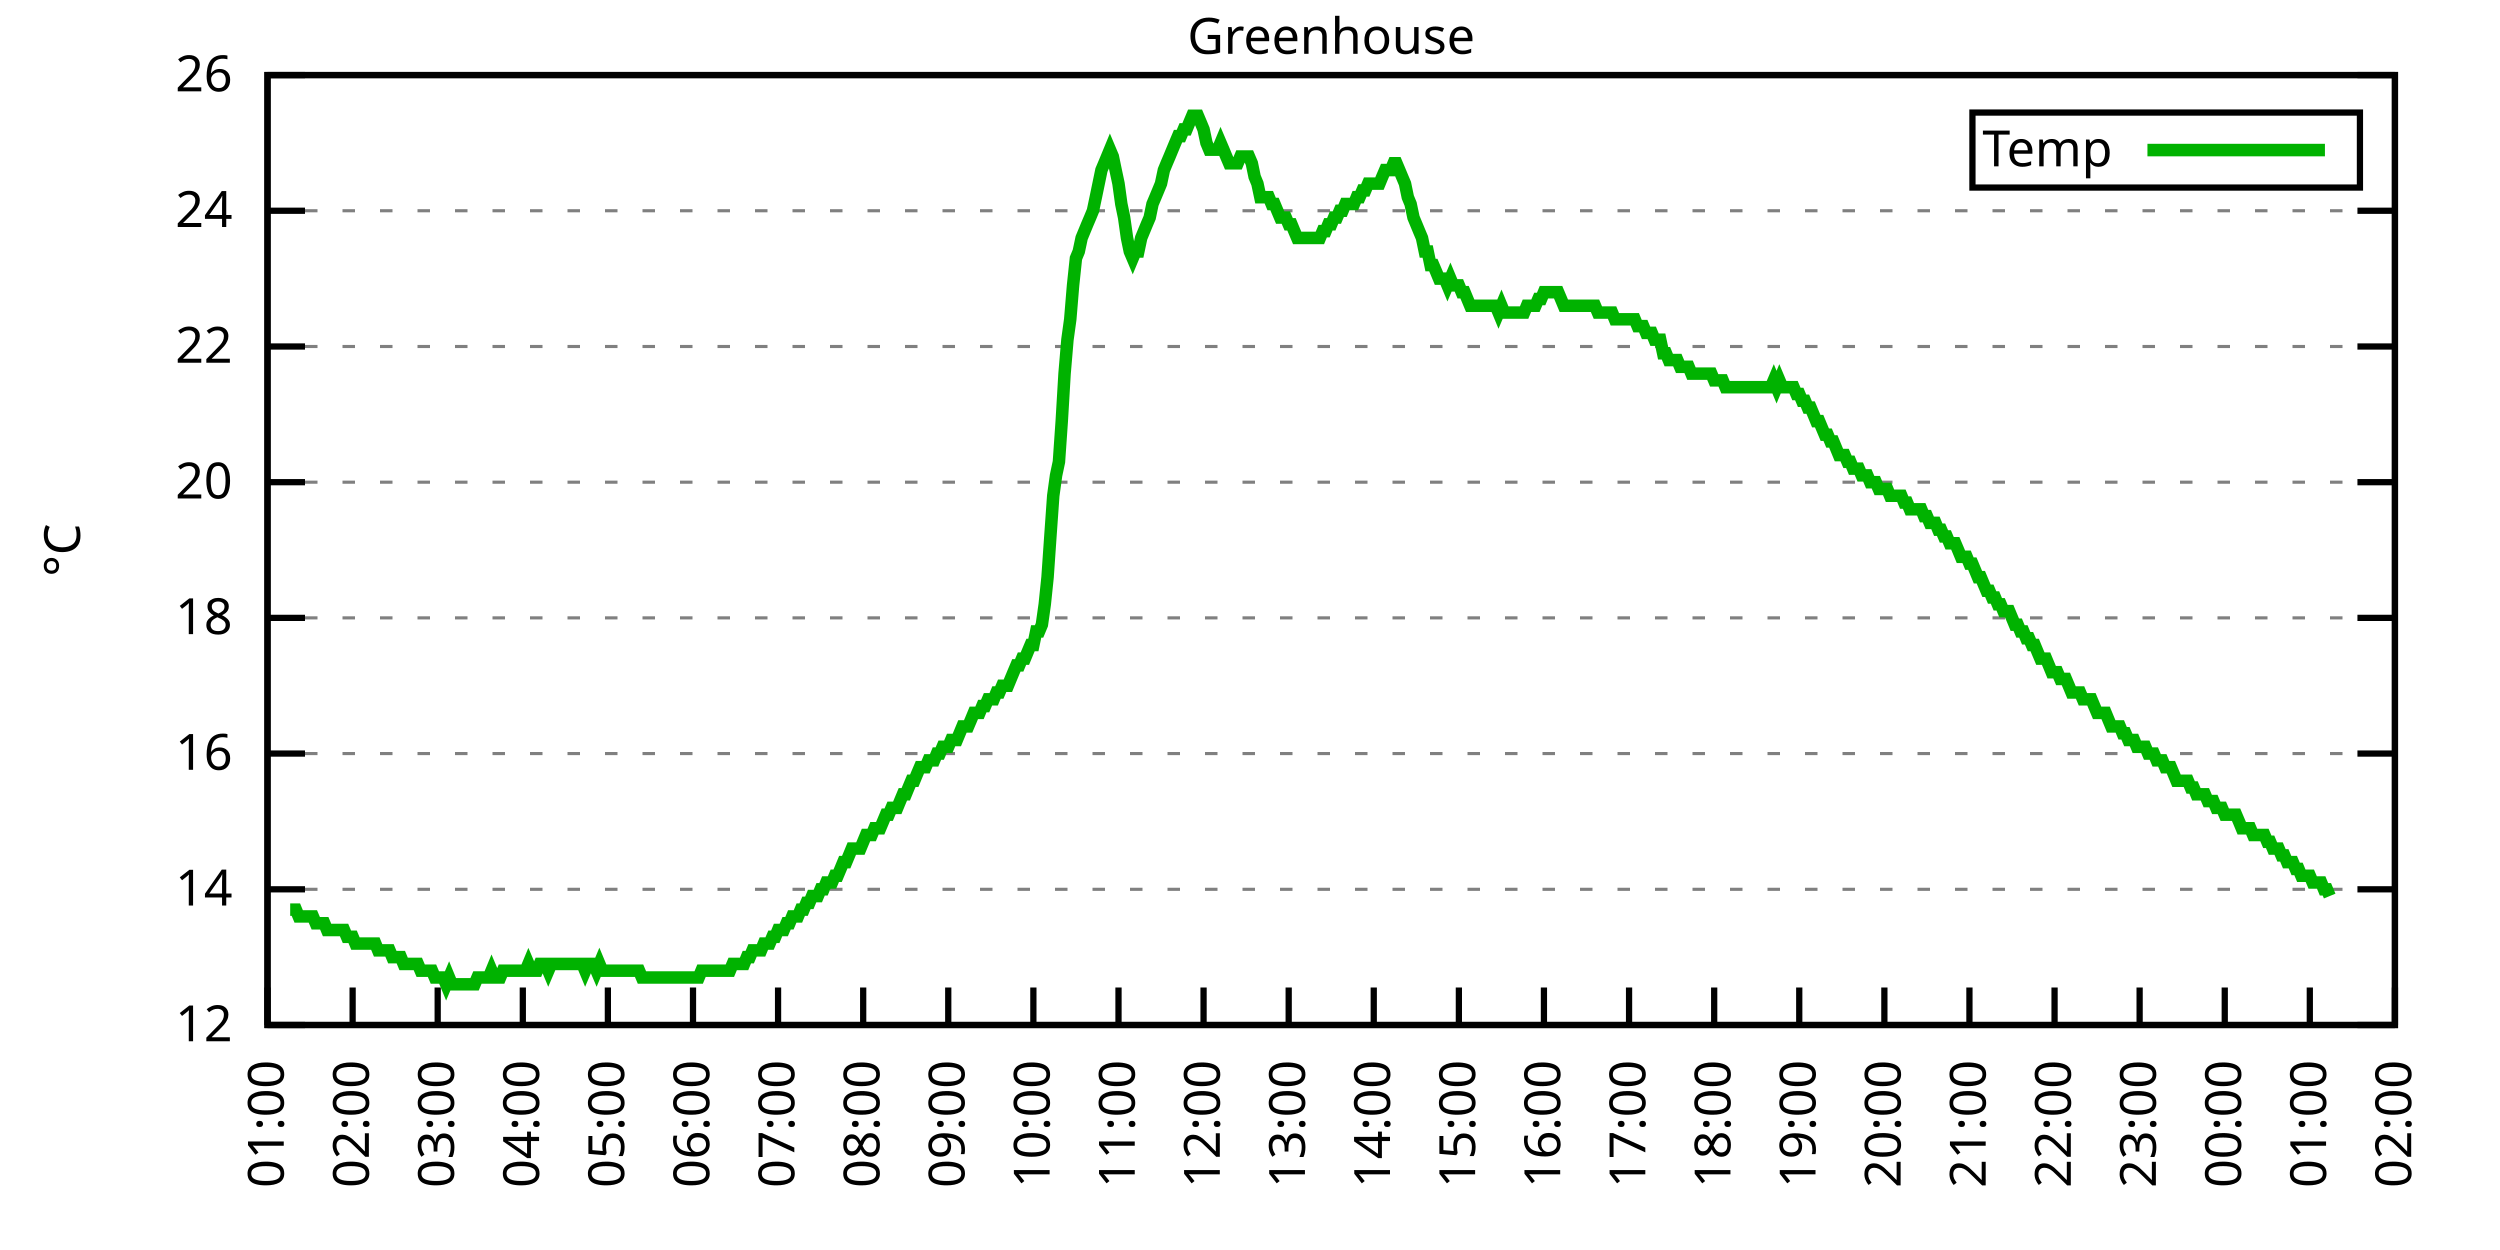
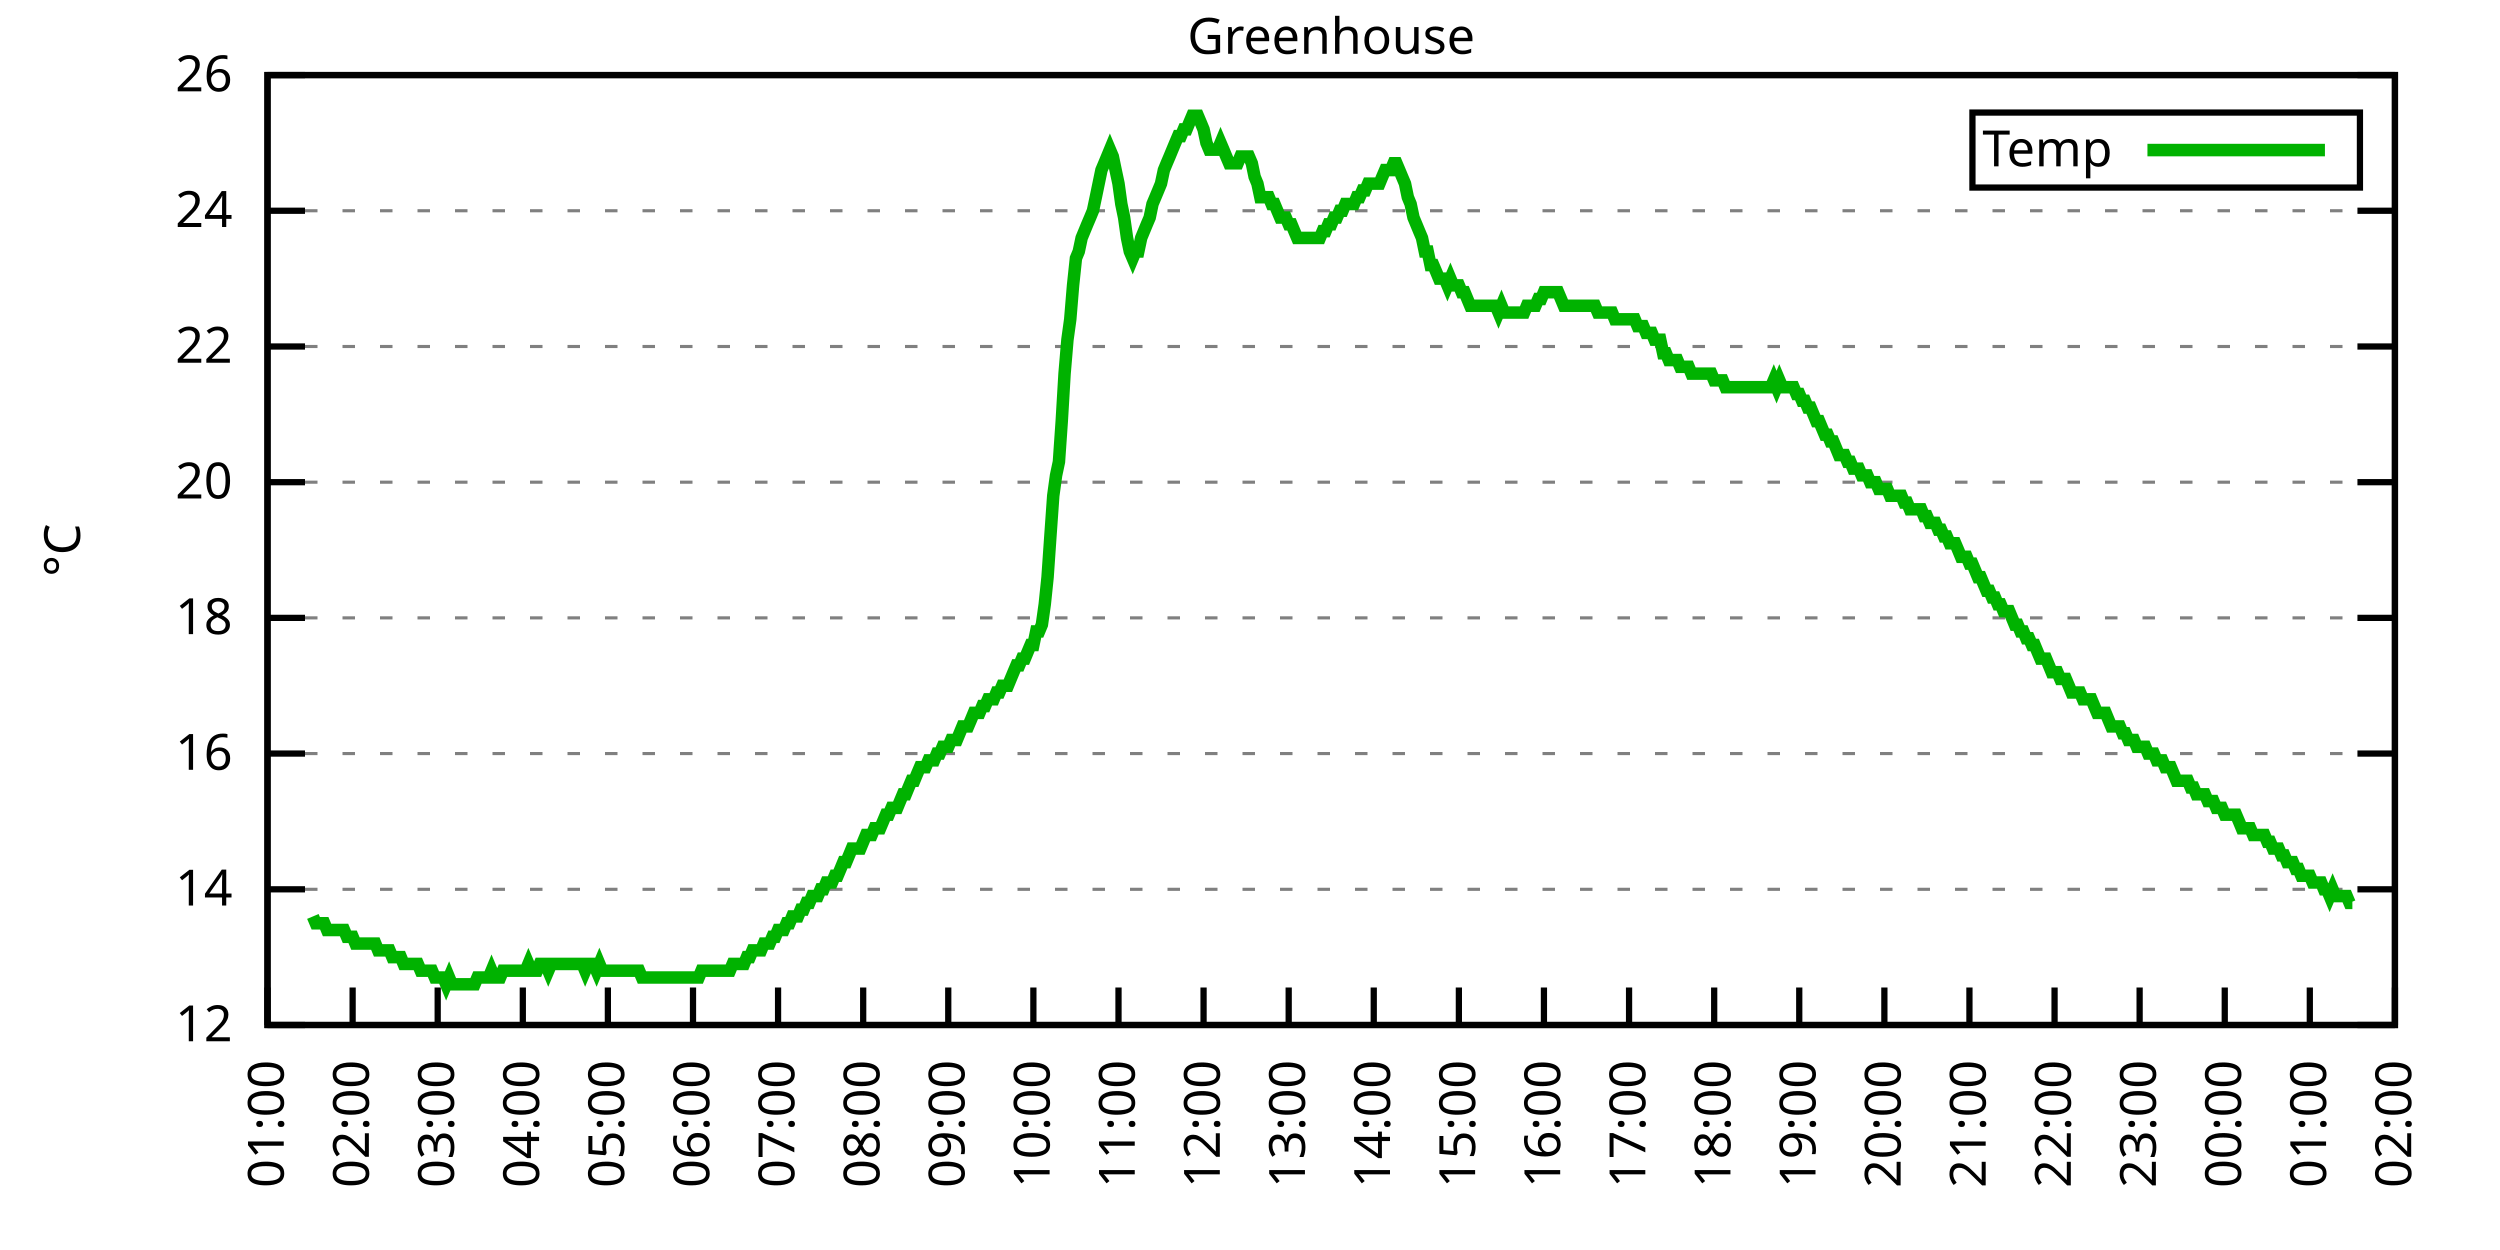
<svg xmlns="http://www.w3.org/2000/svg" xmlns:xlink="http://www.w3.org/1999/xlink" width="400" height="200" viewBox="0 0 400 200">
  <g id="gnuplot_canvas">
    <rect x="0" y="0" width="400" height="200" fill="none" />
    <defs>
      <circle id="gpDot" r="0.5" stroke-width="0.5" stroke="currentColor" />
      <path id="gpPt0" stroke-width="0.333" stroke="currentColor" d="M-1,0 h2 M0,-1 v2" />
      <path id="gpPt1" stroke-width="0.333" stroke="currentColor" d="M-1,-1 L1,1 M1,-1 L-1,1" />
      <path id="gpPt2" stroke-width="0.333" stroke="currentColor" d="M-1,0 L1,0 M0,-1 L0,1 M-1,-1 L1,1 M-1,1 L1,-1" />
      <rect id="gpPt3" stroke-width="0.333" stroke="currentColor" x="-1" y="-1" width="2" height="2" />
      <rect id="gpPt4" stroke-width="0.333" stroke="currentColor" fill="currentColor" x="-1" y="-1" width="2" height="2" />
      <circle id="gpPt5" stroke-width="0.333" stroke="currentColor" cx="0" cy="0" r="1" />
      <use xlink:href="#gpPt5" id="gpPt6" fill="currentColor" stroke="none" />
      <path id="gpPt7" stroke-width="0.333" stroke="currentColor" d="M0,-1.33 L-1.33,0.67 L1.33,0.67 z" />
      <use xlink:href="#gpPt7" id="gpPt8" fill="currentColor" stroke="none" />
      <use xlink:href="#gpPt7" id="gpPt9" stroke="currentColor" transform="rotate(180)" />
      <use xlink:href="#gpPt9" id="gpPt10" fill="currentColor" stroke="none" />
      <use xlink:href="#gpPt3" id="gpPt11" stroke="currentColor" transform="rotate(45)" />
      <use xlink:href="#gpPt11" id="gpPt12" fill="currentColor" stroke="none" />
      <path id="gpPt13" stroke-width="0.333" stroke="currentColor" d="M0,1.330 L1.265,0.411 L0.782,-1.067 L-0.782,-1.076 L-1.265,0.411 z" />
      <use xlink:href="#gpPt13" id="gpPt14" fill="currentColor" stroke="none" />
      <filter id="textbox" filterUnits="objectBoundingBox" x="0" y="0" height="1" width="1">
        <feFlood flood-color="white" flood-opacity="1" result="bgnd" />
        <feComposite in="SourceGraphic" in2="bgnd" operator="atop" />
      </filter>
      <filter id="greybox" filterUnits="objectBoundingBox" x="0" y="0" height="1" width="1">
        <feFlood flood-color="lightgrey" flood-opacity="1" result="grey" />
        <feComposite in="SourceGraphic" in2="grey" operator="atop" />
      </filter>
    </defs>
    <g fill="none" color="white" stroke="currentColor" stroke-width="1.00" stroke-linecap="butt" stroke-linejoin="miter">
</g>
    <g fill="none" color="black" stroke="currentColor" stroke-width="1.00" stroke-linecap="butt" stroke-linejoin="miter">
      <g stroke="none" shape-rendering="crispEdges">
        <polygon fill="rgb(255, 255, 255)" points="42.80,164.00 383.18,164.00 383.18,12.02 42.80,12.02 " />
      </g>
    </g>
    <g fill="none" color="black" stroke="currentColor" stroke-width="1.00" stroke-linecap="butt" stroke-linejoin="miter">
</g>
    <g fill="none" color="black" stroke="black" stroke-width="0.50" stroke-linecap="butt" stroke-linejoin="miter">
</g>
    <g fill="none" color="gray" stroke="currentColor" stroke-width="0.50" stroke-linecap="butt" stroke-linejoin="miter">
      <path stroke="gray" stroke-dasharray="2,4" class="gridline" d="M42.80,164.00 L383.19,164.00  " />
    </g>
    <g fill="none" color="gray" stroke="gray" stroke-width="1.00" stroke-linecap="butt" stroke-linejoin="miter">
</g>
    <g fill="none" color="black" stroke="currentColor" stroke-width="1.00" stroke-linecap="butt" stroke-linejoin="miter">
      <path stroke="black" d="M42.80,164.00 L48.80,164.00 M383.19,164.00 L377.19,164.00  " />
      <g transform="translate(37.20,166.60)" stroke="none" fill="black" font-family="Sans" font-size="8.00" text-anchor="end">
        <text>
          <tspan font-family="Sans"> 12</tspan>
        </text>
      </g>
    </g>
    <g fill="none" color="black" stroke="currentColor" stroke-width="1.00" stroke-linecap="butt" stroke-linejoin="miter">
</g>
    <g fill="none" color="black" stroke="black" stroke-width="0.50" stroke-linecap="butt" stroke-linejoin="miter">
</g>
    <g fill="none" color="gray" stroke="currentColor" stroke-width="0.50" stroke-linecap="butt" stroke-linejoin="miter">
      <path stroke="gray" stroke-dasharray="2,4" class="gridline" d="M42.80,142.29 L383.19,142.29  " />
    </g>
    <g fill="none" color="gray" stroke="gray" stroke-width="1.00" stroke-linecap="butt" stroke-linejoin="miter">
</g>
    <g fill="none" color="black" stroke="currentColor" stroke-width="1.00" stroke-linecap="butt" stroke-linejoin="miter">
      <path stroke="black" d="M42.80,142.29 L48.80,142.29 M383.19,142.29 L377.19,142.29  " />
      <g transform="translate(37.20,144.89)" stroke="none" fill="black" font-family="Sans" font-size="8.00" text-anchor="end">
        <text>
          <tspan font-family="Sans"> 14</tspan>
        </text>
      </g>
    </g>
    <g fill="none" color="black" stroke="currentColor" stroke-width="1.00" stroke-linecap="butt" stroke-linejoin="miter">
</g>
    <g fill="none" color="black" stroke="black" stroke-width="0.50" stroke-linecap="butt" stroke-linejoin="miter">
</g>
    <g fill="none" color="gray" stroke="currentColor" stroke-width="0.50" stroke-linecap="butt" stroke-linejoin="miter">
      <path stroke="gray" stroke-dasharray="2,4" class="gridline" d="M42.80,120.57 L383.19,120.57  " />
    </g>
    <g fill="none" color="gray" stroke="gray" stroke-width="1.00" stroke-linecap="butt" stroke-linejoin="miter">
</g>
    <g fill="none" color="black" stroke="currentColor" stroke-width="1.00" stroke-linecap="butt" stroke-linejoin="miter">
      <path stroke="black" d="M42.80,120.57 L48.80,120.57 M383.19,120.57 L377.19,120.57  " />
      <g transform="translate(37.20,123.17)" stroke="none" fill="black" font-family="Sans" font-size="8.00" text-anchor="end">
        <text>
          <tspan font-family="Sans"> 16</tspan>
        </text>
      </g>
    </g>
    <g fill="none" color="black" stroke="currentColor" stroke-width="1.00" stroke-linecap="butt" stroke-linejoin="miter">
</g>
    <g fill="none" color="black" stroke="black" stroke-width="0.50" stroke-linecap="butt" stroke-linejoin="miter">
</g>
    <g fill="none" color="gray" stroke="currentColor" stroke-width="0.50" stroke-linecap="butt" stroke-linejoin="miter">
      <path stroke="gray" stroke-dasharray="2,4" class="gridline" d="M42.80,98.86 L383.19,98.86  " />
    </g>
    <g fill="none" color="gray" stroke="gray" stroke-width="1.00" stroke-linecap="butt" stroke-linejoin="miter">
</g>
    <g fill="none" color="black" stroke="currentColor" stroke-width="1.00" stroke-linecap="butt" stroke-linejoin="miter">
      <path stroke="black" d="M42.80,98.86 L48.80,98.86 M383.19,98.86 L377.19,98.86  " />
      <g transform="translate(37.20,101.46)" stroke="none" fill="black" font-family="Sans" font-size="8.00" text-anchor="end">
        <text>
          <tspan font-family="Sans"> 18</tspan>
        </text>
      </g>
    </g>
    <g fill="none" color="black" stroke="currentColor" stroke-width="1.00" stroke-linecap="butt" stroke-linejoin="miter">
</g>
    <g fill="none" color="black" stroke="black" stroke-width="0.50" stroke-linecap="butt" stroke-linejoin="miter">
</g>
    <g fill="none" color="gray" stroke="currentColor" stroke-width="0.50" stroke-linecap="butt" stroke-linejoin="miter">
      <path stroke="gray" stroke-dasharray="2,4" class="gridline" d="M42.80,77.15 L383.19,77.15  " />
    </g>
    <g fill="none" color="gray" stroke="gray" stroke-width="1.00" stroke-linecap="butt" stroke-linejoin="miter">
</g>
    <g fill="none" color="black" stroke="currentColor" stroke-width="1.00" stroke-linecap="butt" stroke-linejoin="miter">
      <path stroke="black" d="M42.80,77.15 L48.80,77.15 M383.19,77.15 L377.19,77.15  " />
      <g transform="translate(37.20,79.75)" stroke="none" fill="black" font-family="Sans" font-size="8.00" text-anchor="end">
        <text>
          <tspan font-family="Sans"> 20</tspan>
        </text>
      </g>
    </g>
    <g fill="none" color="black" stroke="currentColor" stroke-width="1.00" stroke-linecap="butt" stroke-linejoin="miter">
</g>
    <g fill="none" color="black" stroke="black" stroke-width="0.50" stroke-linecap="butt" stroke-linejoin="miter">
</g>
    <g fill="none" color="gray" stroke="currentColor" stroke-width="0.50" stroke-linecap="butt" stroke-linejoin="miter">
      <path stroke="gray" stroke-dasharray="2,4" class="gridline" d="M42.80,55.44 L383.19,55.44  " />
    </g>
    <g fill="none" color="gray" stroke="gray" stroke-width="1.00" stroke-linecap="butt" stroke-linejoin="miter">
</g>
    <g fill="none" color="black" stroke="currentColor" stroke-width="1.00" stroke-linecap="butt" stroke-linejoin="miter">
      <path stroke="black" d="M42.80,55.44 L48.80,55.44 M383.19,55.44 L377.19,55.44  " />
      <g transform="translate(37.20,58.04)" stroke="none" fill="black" font-family="Sans" font-size="8.00" text-anchor="end">
        <text>
          <tspan font-family="Sans"> 22</tspan>
        </text>
      </g>
    </g>
    <g fill="none" color="black" stroke="currentColor" stroke-width="1.00" stroke-linecap="butt" stroke-linejoin="miter">
</g>
    <g fill="none" color="black" stroke="black" stroke-width="0.50" stroke-linecap="butt" stroke-linejoin="miter">
</g>
    <g fill="none" color="gray" stroke="currentColor" stroke-width="0.50" stroke-linecap="butt" stroke-linejoin="miter">
      <path stroke="gray" stroke-dasharray="2,4" class="gridline" d="M42.80,33.72 L383.19,33.72  " />
    </g>
    <g fill="none" color="gray" stroke="gray" stroke-width="1.00" stroke-linecap="butt" stroke-linejoin="miter">
</g>
    <g fill="none" color="black" stroke="currentColor" stroke-width="1.00" stroke-linecap="butt" stroke-linejoin="miter">
      <path stroke="black" d="M42.80,33.72 L48.80,33.72 M383.19,33.72 L377.19,33.72  " />
      <g transform="translate(37.20,36.32)" stroke="none" fill="black" font-family="Sans" font-size="8.00" text-anchor="end">
        <text>
          <tspan font-family="Sans"> 24</tspan>
        </text>
      </g>
    </g>
    <g fill="none" color="black" stroke="currentColor" stroke-width="1.00" stroke-linecap="butt" stroke-linejoin="miter">
</g>
    <g fill="none" color="black" stroke="black" stroke-width="0.50" stroke-linecap="butt" stroke-linejoin="miter">
</g>
    <g fill="none" color="gray" stroke="currentColor" stroke-width="0.50" stroke-linecap="butt" stroke-linejoin="miter">
      <path stroke="gray" stroke-dasharray="2,4" class="gridline" d="M42.80,12.01 L383.19,12.01  " />
    </g>
    <g fill="none" color="gray" stroke="gray" stroke-width="1.00" stroke-linecap="butt" stroke-linejoin="miter">
</g>
    <g fill="none" color="black" stroke="currentColor" stroke-width="1.00" stroke-linecap="butt" stroke-linejoin="miter">
      <path stroke="black" d="M42.80,12.01 L48.80,12.01 M383.19,12.01 L377.19,12.01  " />
      <g transform="translate(37.20,14.61)" stroke="none" fill="black" font-family="Sans" font-size="8.00" text-anchor="end">
        <text>
          <tspan font-family="Sans"> 26</tspan>
        </text>
      </g>
    </g>
    <g fill="none" color="black" stroke="currentColor" stroke-width="1.00" stroke-linecap="butt" stroke-linejoin="miter">
      <path stroke="black" d="M42.80,164.00 L42.80,158.00  " />
      <g transform="translate(45.40,169.60) rotate(270.00)" stroke="none" fill="black" font-family="Sans" font-size="8.00" text-anchor="end">
        <text>
          <tspan font-family="Sans">01:00</tspan>
        </text>
      </g>
    </g>
    <g fill="none" color="black" stroke="currentColor" stroke-width="1.00" stroke-linecap="butt" stroke-linejoin="miter">
      <path stroke="black" d="M56.42,164.00 L56.42,158.00  " />
      <g transform="translate(59.02,169.60) rotate(270.00)" stroke="none" fill="black" font-family="Sans" font-size="8.00" text-anchor="end">
        <text>
          <tspan font-family="Sans">02:00</tspan>
        </text>
      </g>
    </g>
    <g fill="none" color="black" stroke="currentColor" stroke-width="1.00" stroke-linecap="butt" stroke-linejoin="miter">
      <path stroke="black" d="M70.03,164.00 L70.03,158.00  " />
      <g transform="translate(72.63,169.60) rotate(270.00)" stroke="none" fill="black" font-family="Sans" font-size="8.00" text-anchor="end">
        <text>
          <tspan font-family="Sans">03:00</tspan>
        </text>
      </g>
    </g>
    <g fill="none" color="black" stroke="currentColor" stroke-width="1.00" stroke-linecap="butt" stroke-linejoin="miter">
      <path stroke="black" d="M83.65,164.00 L83.65,158.00  " />
      <g transform="translate(86.25,169.60) rotate(270.00)" stroke="none" fill="black" font-family="Sans" font-size="8.00" text-anchor="end">
        <text>
          <tspan font-family="Sans">04:00</tspan>
        </text>
      </g>
    </g>
    <g fill="none" color="black" stroke="currentColor" stroke-width="1.00" stroke-linecap="butt" stroke-linejoin="miter">
      <path stroke="black" d="M97.26,164.00 L97.26,158.00  " />
      <g transform="translate(99.86,169.60) rotate(270.00)" stroke="none" fill="black" font-family="Sans" font-size="8.00" text-anchor="end">
        <text>
          <tspan font-family="Sans">05:00</tspan>
        </text>
      </g>
    </g>
    <g fill="none" color="black" stroke="currentColor" stroke-width="1.00" stroke-linecap="butt" stroke-linejoin="miter">
      <path stroke="black" d="M110.88,164.00 L110.88,158.00  " />
      <g transform="translate(113.48,169.60) rotate(270.00)" stroke="none" fill="black" font-family="Sans" font-size="8.00" text-anchor="end">
        <text>
          <tspan font-family="Sans">06:00</tspan>
        </text>
      </g>
    </g>
    <g fill="none" color="black" stroke="currentColor" stroke-width="1.00" stroke-linecap="butt" stroke-linejoin="miter">
      <path stroke="black" d="M124.49,164.00 L124.49,158.00  " />
      <g transform="translate(127.09,169.60) rotate(270.00)" stroke="none" fill="black" font-family="Sans" font-size="8.00" text-anchor="end">
        <text>
          <tspan font-family="Sans">07:00</tspan>
        </text>
      </g>
    </g>
    <g fill="none" color="black" stroke="currentColor" stroke-width="1.00" stroke-linecap="butt" stroke-linejoin="miter">
      <path stroke="black" d="M138.11,164.00 L138.11,158.00  " />
      <g transform="translate(140.71,169.60) rotate(270.00)" stroke="none" fill="black" font-family="Sans" font-size="8.00" text-anchor="end">
        <text>
          <tspan font-family="Sans">08:00</tspan>
        </text>
      </g>
    </g>
    <g fill="none" color="black" stroke="currentColor" stroke-width="1.00" stroke-linecap="butt" stroke-linejoin="miter">
      <path stroke="black" d="M151.72,164.00 L151.72,158.00  " />
      <g transform="translate(154.32,169.60) rotate(270.00)" stroke="none" fill="black" font-family="Sans" font-size="8.00" text-anchor="end">
        <text>
          <tspan font-family="Sans">09:00</tspan>
        </text>
      </g>
    </g>
    <g fill="none" color="black" stroke="currentColor" stroke-width="1.00" stroke-linecap="butt" stroke-linejoin="miter">
      <path stroke="black" d="M165.34,164.00 L165.34,158.00  " />
      <g transform="translate(167.94,169.60) rotate(270.00)" stroke="none" fill="black" font-family="Sans" font-size="8.00" text-anchor="end">
        <text>
          <tspan font-family="Sans">10:00</tspan>
        </text>
      </g>
    </g>
    <g fill="none" color="black" stroke="currentColor" stroke-width="1.00" stroke-linecap="butt" stroke-linejoin="miter">
      <path stroke="black" d="M178.96,164.00 L178.96,158.00  " />
      <g transform="translate(181.56,169.60) rotate(270.00)" stroke="none" fill="black" font-family="Sans" font-size="8.00" text-anchor="end">
        <text>
          <tspan font-family="Sans">11:00</tspan>
        </text>
      </g>
    </g>
    <g fill="none" color="black" stroke="currentColor" stroke-width="1.00" stroke-linecap="butt" stroke-linejoin="miter">
      <path stroke="black" d="M192.57,164.00 L192.57,158.00  " />
      <g transform="translate(195.17,169.60) rotate(270.00)" stroke="none" fill="black" font-family="Sans" font-size="8.00" text-anchor="end">
        <text>
          <tspan font-family="Sans">12:00</tspan>
        </text>
      </g>
    </g>
    <g fill="none" color="black" stroke="currentColor" stroke-width="1.00" stroke-linecap="butt" stroke-linejoin="miter">
      <path stroke="black" d="M206.19,164.00 L206.19,158.00  " />
      <g transform="translate(208.79,169.60) rotate(270.00)" stroke="none" fill="black" font-family="Sans" font-size="8.00" text-anchor="end">
        <text>
          <tspan font-family="Sans">13:00</tspan>
        </text>
      </g>
    </g>
    <g fill="none" color="black" stroke="currentColor" stroke-width="1.00" stroke-linecap="butt" stroke-linejoin="miter">
      <path stroke="black" d="M219.80,164.00 L219.80,158.00  " />
      <g transform="translate(222.40,169.60) rotate(270.00)" stroke="none" fill="black" font-family="Sans" font-size="8.00" text-anchor="end">
        <text>
          <tspan font-family="Sans">14:00</tspan>
        </text>
      </g>
    </g>
    <g fill="none" color="black" stroke="currentColor" stroke-width="1.00" stroke-linecap="butt" stroke-linejoin="miter">
      <path stroke="black" d="M233.42,164.00 L233.42,158.00  " />
      <g transform="translate(236.02,169.60) rotate(270.00)" stroke="none" fill="black" font-family="Sans" font-size="8.00" text-anchor="end">
        <text>
          <tspan font-family="Sans">15:00</tspan>
        </text>
      </g>
    </g>
    <g fill="none" color="black" stroke="currentColor" stroke-width="1.00" stroke-linecap="butt" stroke-linejoin="miter">
      <path stroke="black" d="M247.03,164.00 L247.03,158.00  " />
      <g transform="translate(249.63,169.60) rotate(270.00)" stroke="none" fill="black" font-family="Sans" font-size="8.00" text-anchor="end">
        <text>
          <tspan font-family="Sans">16:00</tspan>
        </text>
      </g>
    </g>
    <g fill="none" color="black" stroke="currentColor" stroke-width="1.00" stroke-linecap="butt" stroke-linejoin="miter">
      <path stroke="black" d="M260.65,164.00 L260.65,158.00  " />
      <g transform="translate(263.25,169.60) rotate(270.00)" stroke="none" fill="black" font-family="Sans" font-size="8.00" text-anchor="end">
        <text>
          <tspan font-family="Sans">17:00</tspan>
        </text>
      </g>
    </g>
    <g fill="none" color="black" stroke="currentColor" stroke-width="1.00" stroke-linecap="butt" stroke-linejoin="miter">
      <path stroke="black" d="M274.27,164.00 L274.27,158.00  " />
      <g transform="translate(276.87,169.60) rotate(270.00)" stroke="none" fill="black" font-family="Sans" font-size="8.00" text-anchor="end">
        <text>
          <tspan font-family="Sans">18:00</tspan>
        </text>
      </g>
    </g>
    <g fill="none" color="black" stroke="currentColor" stroke-width="1.00" stroke-linecap="butt" stroke-linejoin="miter">
      <path stroke="black" d="M287.88,164.00 L287.88,158.00  " />
      <g transform="translate(290.48,169.60) rotate(270.00)" stroke="none" fill="black" font-family="Sans" font-size="8.00" text-anchor="end">
        <text>
          <tspan font-family="Sans">19:00</tspan>
        </text>
      </g>
    </g>
    <g fill="none" color="black" stroke="currentColor" stroke-width="1.00" stroke-linecap="butt" stroke-linejoin="miter">
      <path stroke="black" d="M301.50,164.00 L301.50,158.00  " />
      <g transform="translate(304.10,169.60) rotate(270.00)" stroke="none" fill="black" font-family="Sans" font-size="8.00" text-anchor="end">
        <text>
          <tspan font-family="Sans">20:00</tspan>
        </text>
      </g>
    </g>
    <g fill="none" color="black" stroke="currentColor" stroke-width="1.00" stroke-linecap="butt" stroke-linejoin="miter">
      <path stroke="black" d="M315.11,164.00 L315.11,158.00  " />
      <g transform="translate(317.71,169.60) rotate(270.00)" stroke="none" fill="black" font-family="Sans" font-size="8.00" text-anchor="end">
        <text>
          <tspan font-family="Sans">21:00</tspan>
        </text>
      </g>
    </g>
    <g fill="none" color="black" stroke="currentColor" stroke-width="1.00" stroke-linecap="butt" stroke-linejoin="miter">
      <path stroke="black" d="M328.73,164.00 L328.73,158.00  " />
      <g transform="translate(331.33,169.60) rotate(270.00)" stroke="none" fill="black" font-family="Sans" font-size="8.00" text-anchor="end">
        <text>
          <tspan font-family="Sans">22:00</tspan>
        </text>
      </g>
    </g>
    <g fill="none" color="black" stroke="currentColor" stroke-width="1.00" stroke-linecap="butt" stroke-linejoin="miter">
      <path stroke="black" d="M342.34,164.00 L342.34,158.00  " />
      <g transform="translate(344.94,169.60) rotate(270.00)" stroke="none" fill="black" font-family="Sans" font-size="8.00" text-anchor="end">
        <text>
          <tspan font-family="Sans">23:00</tspan>
        </text>
      </g>
    </g>
    <g fill="none" color="black" stroke="currentColor" stroke-width="1.00" stroke-linecap="butt" stroke-linejoin="miter">
      <path stroke="black" d="M355.96,164.00 L355.96,158.00  " />
      <g transform="translate(358.56,169.60) rotate(270.00)" stroke="none" fill="black" font-family="Sans" font-size="8.00" text-anchor="end">
        <text>
          <tspan font-family="Sans">00:00</tspan>
        </text>
      </g>
    </g>
    <g fill="none" color="black" stroke="currentColor" stroke-width="1.00" stroke-linecap="butt" stroke-linejoin="miter">
      <path stroke="black" d="M369.57,164.00 L369.57,158.00  " />
      <g transform="translate(372.17,169.60) rotate(270.00)" stroke="none" fill="black" font-family="Sans" font-size="8.00" text-anchor="end">
        <text>
          <tspan font-family="Sans">01:00</tspan>
        </text>
      </g>
    </g>
    <g fill="none" color="black" stroke="currentColor" stroke-width="1.00" stroke-linecap="butt" stroke-linejoin="miter">
      <path stroke="black" d="M383.19,164.00 L383.19,158.00  " />
      <g transform="translate(385.79,169.60) rotate(270.00)" stroke="none" fill="black" font-family="Sans" font-size="8.00" text-anchor="end">
        <text>
          <tspan font-family="Sans">02:00</tspan>
        </text>
      </g>
    </g>
    <g fill="none" color="black" stroke="currentColor" stroke-width="1.00" stroke-linecap="butt" stroke-linejoin="miter">
</g>
    <g fill="none" color="black" stroke="currentColor" stroke-width="1.00" stroke-linecap="butt" stroke-linejoin="miter">
      <path stroke="black" d="M42.80,12.01 L42.80,164.00 L383.19,164.00 L383.19,12.01 L42.80,12.01 Z  " />
    </g>
    <g fill="none" color="black" stroke="currentColor" stroke-width="1.00" stroke-linecap="butt" stroke-linejoin="miter">
</g>
    <g fill="none" color="black" stroke="currentColor" stroke-width="1.00" stroke-linecap="butt" stroke-linejoin="miter">
      <path stroke="black" d="M315.59,30.01 L315.59,18.01 L377.59,18.01 L377.59,30.01 L315.59,30.01 Z  " />
    </g>
    <g id="Greenhouse_plot_1">
      <g fill="none" color="white" stroke="black" stroke-width="2.00" stroke-linecap="butt" stroke-linejoin="miter">
</g>
      <g fill="none" color="black" stroke="currentColor" stroke-width="2.00" stroke-linecap="butt" stroke-linejoin="miter">
        <g transform="translate(337.99,26.61)" stroke="none" fill="black" font-family="Sans" font-size="8.00" text-anchor="end">
          <text>
            <tspan font-family="Sans">Temp</tspan>
          </text>
        </g>
      </g>
      <g fill="none" color="black" stroke="currentColor" stroke-width="2.00" stroke-linecap="butt" stroke-linejoin="miter">
-         <path stroke="rgb(  0, 178,   0)" d="M343.59,24.01 L371.99,24.01 M46.43,145.54 L46.88,145.54 L47.34,145.54 L47.79,146.63 L48.25,146.63 L48.70,146.63   L49.15,146.63 L49.61,146.63 L50.06,146.63 L50.52,147.72 L50.97,147.72 L51.42,147.72 L51.88,147.72 L52.33,148.80   L52.78,148.80 L53.24,148.80 L53.69,148.80 L54.15,148.80 L54.60,148.80 L55.05,148.80 L55.51,149.89 L55.96,149.89   L56.42,149.89 L56.87,150.97 L57.32,150.97 L57.78,150.97 L58.23,150.97 L58.68,150.97 L59.14,150.97 L59.59,150.97   L60.05,150.97 L60.50,152.06 L60.95,152.06 L61.41,152.06 L61.86,152.06 L62.32,152.06 L62.77,153.14 L63.22,153.14   L63.68,153.14 L64.13,153.14 L64.58,154.23 L65.04,154.23 L65.49,154.23 L65.95,154.23 L66.40,154.23 L66.85,154.23   L67.31,155.31 L67.76,155.31 L68.22,155.31 L68.67,155.31 L69.12,155.31 L69.58,156.40 L70.03,156.40 L70.49,156.40   L70.94,156.40 L71.39,157.49 L71.85,156.40 L72.30,157.49 L72.75,157.49 L73.21,157.49 L73.66,157.49 L74.12,157.49   L74.57,157.49 L75.02,157.49 L75.48,157.49 L75.93,157.49 L76.39,156.40 L76.84,156.40 L77.29,156.40 L77.75,156.40   L78.20,156.40 L78.65,155.31 L79.11,156.40 L79.56,156.40 L80.02,156.40 L80.47,155.31 L80.92,155.31 L81.38,155.31   L81.83,155.31 L82.29,155.31 L82.74,155.31 L83.19,155.31 L83.65,155.31 L84.10,155.31 L84.55,154.23 L85.01,155.31   L85.46,155.31 L85.92,155.31 L86.37,154.23 L86.82,154.23 L87.28,154.23 L87.73,155.31 L88.19,154.23 L88.64,154.23   L89.09,154.23 L89.55,154.23 L90.00,154.23 L90.45,154.23 L90.91,154.23 L91.36,154.23 L91.82,154.23 L92.27,154.23   L92.72,154.23 L93.18,154.23 L93.63,155.31 L94.09,154.23 L94.54,154.23 L94.99,154.23 L95.45,155.31 L95.90,154.23   L96.35,155.31 L96.81,155.31 L97.26,155.31 L97.72,155.31 L98.17,155.31 L98.62,155.31 L99.08,155.31 L99.53,155.31   L99.99,155.31 L100.44,155.31 L100.89,155.31 L101.35,155.31 L101.80,155.31 L102.25,155.31 L102.71,156.40 L103.16,156.40   L103.62,156.40 L104.07,156.40 L104.52,156.40 L104.98,156.40 L105.43,156.40 L105.89,156.40 L106.34,156.40 L106.79,156.40   L107.25,156.40 L107.70,156.40 L108.15,156.40 L108.61,156.40 L109.06,156.40 L109.52,156.40 L109.97,156.40 L110.42,156.40   L110.88,156.40 L111.33,156.40 L111.79,156.40 L112.24,155.31 L112.69,155.31 L113.15,155.31 L113.60,155.31 L114.05,155.31   L114.51,155.31 L114.96,155.31 L115.42,155.31 L115.87,155.31 L116.32,155.31 L116.78,155.31 L117.23,154.23 L117.69,154.23   L118.14,154.23 L118.59,154.23 L119.05,154.23 L119.50,153.14 L119.96,153.14 L120.41,152.06 L120.86,152.06 L121.32,152.06   L121.77,152.06 L122.22,150.97 L122.68,150.97 L123.13,150.97 L123.59,149.89 L124.04,149.89 L124.49,148.80 L124.95,148.80   L125.40,148.80 L125.86,147.72 L126.31,147.72 L126.76,146.63 L127.22,146.63 L127.67,146.63 L128.12,145.54 L128.58,145.54   L129.03,144.46 L129.49,144.46 L129.94,143.37 L130.39,143.37 L130.85,143.37 L131.30,142.29 L131.76,142.29 L132.21,141.20   L132.66,141.20 L133.12,141.20 L133.57,140.12 L134.02,140.12 L134.48,139.03 L134.93,137.94 L135.39,137.94 L135.84,136.86   L136.29,135.77 L136.75,135.77 L137.20,135.77 L137.66,135.77 L138.11,134.69 L138.56,133.60 L139.02,133.60 L139.47,133.60   L139.92,132.52 L140.38,132.52 L140.83,132.52 L141.29,131.43 L141.74,130.35 L142.19,130.35 L142.65,129.26 L143.10,129.26   L143.56,129.26 L144.01,128.17 L144.46,127.09 L144.92,127.09 L145.37,126.00 L145.82,124.92 L146.28,124.92 L146.73,123.83   L147.19,122.75 L147.64,122.75 L148.09,122.75 L148.55,121.66 L149.00,121.66 L149.46,121.66 L149.91,120.57 L150.36,120.57   L150.82,119.49 L151.27,119.49 L151.72,119.49 L152.18,118.40 L152.63,118.40 L153.09,118.40 L153.54,117.32 L153.99,116.23   L154.45,116.23 L154.90,116.23 L155.36,115.15 L155.81,114.06 L156.26,114.06 L156.72,114.06 L157.17,112.97 L157.62,112.97   L158.08,111.89 L158.53,111.89 L158.99,111.89 L159.44,110.80 L159.89,110.80 L160.35,109.72 L160.80,109.72 L161.26,109.72   L161.71,108.63 L162.16,107.55 L162.62,106.46 L163.07,106.46 L163.52,105.38 L163.98,105.38 L164.43,104.29 L164.89,103.20   L165.34,103.20 L165.79,101.03 L166.25,101.03 L166.70,99.95 L167.16,96.69 L167.61,92.35 L168.06,85.83 L168.52,79.32   L168.97,76.06 L169.43,73.89 L169.88,67.38 L170.33,59.78 L170.79,54.35 L171.24,51.09 L171.69,45.66 L172.15,41.32   L172.60,40.24 L173.06,38.07 L173.51,36.98 L173.96,35.89 L174.42,34.81 L174.87,33.72 L175.33,31.55 L175.78,29.38   L176.23,27.21 L176.69,26.12 L177.14,25.04 L177.59,23.95 L178.05,25.04 L178.50,27.21 L178.96,29.38 L179.41,32.64   L179.86,34.81 L180.32,38.07 L180.77,40.24 L181.23,41.32 L181.68,40.24 L182.13,40.24 L182.59,38.07 L183.04,36.98   L183.49,35.89 L183.95,34.81 L184.40,32.64 L184.86,31.55 L185.31,30.47 L185.76,29.38 L186.22,27.21 L186.67,26.12   L187.13,25.04 L187.58,23.95 L188.03,22.87 L188.49,21.78 L188.94,21.78 L189.39,20.70 L189.85,20.70 L190.30,19.61   L190.76,18.52 L191.21,18.52 L191.66,18.52 L192.12,19.61 L192.57,20.70 L193.03,22.87 L193.48,23.95 L193.93,23.95   L194.39,23.95 L194.84,23.95 L195.29,22.87 L195.75,23.95 L196.20,25.04 L196.66,26.12 L197.11,26.12 L197.56,26.12   L198.02,26.12 L198.47,25.04 L198.93,25.04 L199.38,25.04 L199.83,25.04 L200.29,26.12 L200.74,28.29 L201.19,29.38   L201.65,31.55 L202.10,31.55 L202.56,31.55 L203.01,31.55 L203.46,32.64 L203.92,32.64 L204.37,33.72 L204.83,34.81   L205.28,34.81 L205.73,34.81 L206.19,35.89 L206.64,35.89 L207.09,36.98 L207.55,38.07 L208.00,38.07 L208.46,38.07   L208.91,38.07 L209.36,38.07 L209.82,38.07 L210.27,38.07 L210.73,38.07 L211.18,38.07 L211.63,36.98 L212.09,36.98   L212.54,35.89 L213.00,35.89 L213.45,34.81 L213.90,34.81 L214.36,33.72 L214.81,33.72 L215.26,32.64 L215.72,32.64   L216.17,32.64 L216.63,32.64 L217.08,31.55 L217.53,31.55 L217.99,30.47 L218.44,30.47 L218.90,29.38 L219.35,29.38   L219.80,29.38 L220.26,29.38 L220.71,29.38 L221.16,28.29 L221.62,27.21 L222.07,27.21 L222.53,27.21 L222.98,26.12   L223.43,26.12 L223.89,27.21 L224.34,28.29 L224.80,29.38 L225.25,31.55 L225.70,32.64 L226.16,34.81 L226.61,35.89   L227.06,36.98 L227.52,38.07 L227.97,40.24 L228.43,40.24 L228.88,42.41 L229.33,42.41 L229.79,43.49 L230.24,44.58   L230.70,44.58 L231.15,44.58 L231.60,45.66 L232.06,44.58 L232.51,45.66 L232.96,45.66 L233.42,45.66 L233.87,46.75   L234.33,46.75 L234.78,47.84 L235.23,48.92 L235.69,48.92 L236.14,48.92 L236.60,48.92 L237.05,48.92 L237.50,48.92   L237.96,48.92 L238.41,48.92 L238.86,48.92 L239.32,48.92 L239.77,50.01 L240.23,48.92 L240.68,50.01 L241.13,50.01   L241.59,50.01 L242.04,50.01 L242.50,50.01 L242.95,50.01 L243.40,50.01 L243.86,50.01 L244.31,48.92 L244.76,48.92   L245.22,48.92 L245.67,48.92 L246.13,47.84 L246.58,47.84 L247.03,46.75 L247.49,46.75 L247.94,46.75 L248.40,46.75   L248.85,46.75 L249.30,46.75 L249.76,47.84 L250.21,48.92 L250.66,48.92 L251.12,48.92 L251.57,48.92 L252.03,48.92   L252.48,48.92 L252.93,48.92 L253.39,48.92 L253.84,48.92 L254.30,48.92 L254.75,48.92 L255.20,48.92 L255.66,50.01   L256.11,50.01 L256.56,50.01 L257.02,50.01 L257.47,50.01 L257.93,50.01 L258.38,51.09 L258.83,51.09 L259.29,51.09   L259.74,51.09 L260.20,51.09 L260.65,51.09 L261.10,51.09 L261.56,51.09 L262.01,52.18 L262.47,52.18 L262.92,52.18   L263.37,53.26 L263.83,53.26 L264.28,53.26 L264.73,54.35 L265.19,54.35 L265.64,54.35 L266.10,56.52 L266.55,56.52   L267.00,57.61 L267.46,57.61 L267.91,57.61 L268.37,57.61 L268.82,58.69 L269.27,58.69 L269.73,58.69 L270.18,58.69   L270.63,59.78 L271.09,59.78 L271.54,59.78 L272.00,59.78 L272.45,59.78 L272.90,59.78 L273.36,59.78 L273.81,59.78   L274.27,60.86 L274.72,60.86 L275.17,60.86 L275.63,60.86 L276.08,61.95 L276.53,61.95 L276.99,61.95 L277.44,61.95   L277.90,61.95 L278.35,61.95 L278.80,61.95 L279.26,61.95 L279.71,61.95 L280.17,61.95 L280.62,61.95 L281.07,61.95   L281.53,61.95 L281.98,61.95 L282.43,61.95 L282.89,61.95 L283.34,61.95 L283.80,60.86 L284.25,61.95 L284.70,60.86   L285.16,61.95 L285.61,61.95 L286.07,61.95 L286.52,61.95 L286.97,61.95 L287.43,63.04 L287.88,63.04 L288.33,64.12   L288.79,64.12 L289.24,65.21 L289.70,65.21 L290.15,66.29 L290.60,67.38 L291.06,67.38 L291.51,68.46 L291.97,69.55   L292.42,69.55 L292.87,70.63 L293.33,70.63 L293.78,71.72 L294.23,72.81 L294.69,72.81 L295.14,72.81 L295.60,73.89   L296.05,73.89 L296.50,74.98 L296.96,74.98 L297.41,74.98 L297.87,76.06 L298.32,76.06 L298.77,76.06 L299.23,77.15   L299.68,77.15 L300.13,77.15 L300.59,78.23 L301.04,78.23 L301.50,78.23 L301.95,78.23 L302.40,79.32 L302.86,79.32   L303.31,79.32 L303.77,79.32 L304.22,79.32 L304.67,80.41 L305.13,80.41 L305.58,81.49 L306.03,81.49 L306.49,81.49   L306.94,81.49 L307.40,81.49 L307.85,82.58 L308.30,82.58 L308.76,83.66 L309.21,83.66 L309.67,83.66 L310.12,84.75   L310.57,84.75 L311.03,85.83 L311.48,85.83 L311.94,86.92 L312.39,86.92 L312.84,86.92 L313.30,88.00 L313.75,89.09   L314.20,89.09 L314.66,89.09 L315.11,90.18 L315.57,90.18 L316.02,91.26 L316.47,92.35 L316.93,92.35 L317.38,93.43   L317.84,94.52 L318.29,94.52 L318.74,95.60 L319.20,95.60 L319.65,96.69 L320.10,96.69 L320.56,97.78 L321.01,97.78   L321.47,97.78 L321.92,98.86 L322.37,99.95 L322.83,99.95 L323.28,101.03 L323.74,101.03 L324.19,102.12 L324.64,102.12   L325.10,103.20 L325.55,103.20 L326.00,104.29 L326.46,105.38 L326.91,105.38 L327.37,105.38 L327.82,106.46 L328.27,107.55   L328.73,107.55 L329.18,107.55 L329.64,108.63 L330.09,108.63 L330.54,108.63 L331.00,109.72 L331.45,110.80 L331.90,110.80   L332.36,110.80 L332.81,110.80 L333.27,111.89 L333.72,111.89 L334.17,111.89 L334.63,111.89 L335.08,112.97 L335.54,114.06   L335.99,114.06 L336.44,114.06 L336.90,114.06 L337.35,115.15 L337.80,116.23 L338.26,116.23 L338.71,116.23 L339.17,116.23   L339.62,117.32 L340.07,117.32 L340.53,118.40 L340.98,118.40 L341.44,118.40 L341.89,119.49 L342.34,119.49 L342.80,119.49   L343.25,119.49 L343.70,120.57 L344.16,120.57 L344.61,120.57 L345.07,121.66 L345.52,121.66 L345.97,121.66 L346.43,122.75   L346.88,122.75 L347.34,122.75 L347.79,123.83 L348.24,124.92 L348.70,124.92 L349.15,124.92 L349.60,124.92 L350.06,124.92   L350.51,126.00 L350.97,126.00 L351.42,127.09 L351.87,127.09 L352.33,127.09 L352.78,127.09 L353.24,128.17 L353.69,128.17   L354.14,128.17 L354.60,129.26 L355.05,129.26 L355.50,129.26 L355.96,130.35 L356.41,130.35 L356.87,130.35 L357.32,130.35   L357.77,130.35 L358.23,131.43 L358.68,132.52 L359.14,132.52 L359.59,132.52 L360.04,132.52 L360.50,133.60 L360.95,133.60   L361.41,133.60 L361.86,133.60 L362.31,133.60 L362.77,134.69 L363.22,134.69 L363.67,135.77 L364.13,135.77 L364.58,135.77   L365.04,136.86 L365.49,136.86 L365.94,137.94 L366.40,137.94 L366.85,137.94 L367.31,139.03 L367.76,139.03 L368.21,140.12   L368.67,140.12 L369.12,140.12 L369.57,140.12 L370.03,141.20 L370.48,141.20 L370.94,141.20 L371.39,141.20 L371.84,142.29   L372.30,142.29 L372.75,143.37  " />
+         <path stroke="rgb(  0, 178,   0)" d="M343.59,24.01 L371.99,24.01 M50.06,146.63 L50.52,147.72 L50.97,147.72 L51.42,147.72 L51.88,147.72 L52.33,148.80   L52.78,148.80 L53.24,148.80 L53.69,148.80 L54.15,148.80 L54.60,148.80 L55.05,148.80 L55.51,149.89 L55.96,149.89   L56.42,149.89 L56.87,150.97 L57.32,150.97 L57.78,150.97 L58.23,150.97 L58.68,150.97 L59.14,150.97 L59.59,150.97   L60.05,150.97 L60.50,152.06 L60.95,152.06 L61.41,152.06 L61.86,152.06 L62.32,152.06 L62.77,153.14 L63.22,153.14   L63.68,153.14 L64.13,153.14 L64.58,154.23 L65.04,154.23 L65.49,154.23 L65.95,154.23 L66.40,154.23 L66.85,154.23   L67.31,155.31 L67.76,155.31 L68.22,155.31 L68.67,155.31 L69.12,155.31 L69.58,156.40 L70.03,156.40 L70.49,156.40   L70.94,156.40 L71.39,157.49 L71.85,156.40 L72.30,157.49 L72.75,157.49 L73.21,157.49 L73.66,157.49 L74.12,157.49   L74.57,157.49 L75.02,157.49 L75.48,157.49 L75.93,157.49 L76.39,156.40 L76.84,156.40 L77.29,156.40 L77.75,156.40   L78.20,156.40 L78.65,155.31 L79.11,156.40 L79.56,156.40 L80.02,156.40 L80.47,155.31 L80.92,155.31 L81.38,155.31   L81.83,155.31 L82.29,155.31 L82.74,155.31 L83.19,155.31 L83.65,155.31 L84.10,155.31 L84.55,154.23 L85.01,155.31   L85.46,155.31 L85.92,155.31 L86.37,154.23 L86.82,154.23 L87.28,154.23 L87.73,155.31 L88.19,154.23 L88.64,154.23   L89.09,154.23 L89.55,154.23 L90.00,154.23 L90.45,154.23 L90.91,154.23 L91.36,154.23 L91.82,154.23 L92.27,154.23   L92.72,154.23 L93.18,154.23 L93.63,155.31 L94.09,154.23 L94.54,154.23 L94.99,154.23 L95.45,155.31 L95.90,154.23   L96.35,155.31 L96.81,155.31 L97.26,155.31 L97.72,155.31 L98.17,155.31 L98.62,155.31 L99.08,155.31 L99.53,155.31   L99.99,155.31 L100.44,155.31 L100.89,155.31 L101.35,155.31 L101.80,155.31 L102.25,155.31 L102.71,156.40 L103.16,156.40   L103.62,156.40 L104.07,156.40 L104.52,156.40 L104.98,156.40 L105.43,156.40 L105.89,156.40 L106.34,156.40 L106.79,156.40   L107.25,156.40 L107.70,156.40 L108.15,156.40 L108.61,156.40 L109.06,156.40 L109.52,156.40 L109.97,156.40 L110.42,156.40   L110.88,156.40 L111.33,156.40 L111.79,156.40 L112.24,155.31 L112.69,155.31 L113.15,155.31 L113.60,155.31 L114.05,155.31   L114.51,155.31 L114.96,155.31 L115.42,155.31 L115.87,155.31 L116.32,155.31 L116.78,155.31 L117.23,154.23 L117.69,154.23   L118.14,154.23 L118.59,154.23 L119.05,154.23 L119.50,153.14 L119.96,153.14 L120.41,152.06 L120.86,152.06 L121.32,152.06   L121.77,152.06 L122.22,150.97 L122.68,150.97 L123.13,150.97 L123.59,149.89 L124.04,149.89 L124.49,148.80 L124.95,148.80   L125.40,148.80 L125.86,147.72 L126.31,147.72 L126.76,146.63 L127.22,146.63 L127.67,146.63 L128.12,145.54 L128.58,145.54   L129.03,144.46 L129.49,144.46 L129.94,143.37 L130.39,143.37 L130.85,143.37 L131.30,142.29 L131.76,142.29 L132.21,141.20   L132.66,141.20 L133.12,141.20 L133.57,140.12 L134.02,140.12 L134.48,139.03 L134.93,137.94 L135.39,137.94 L135.84,136.86   L136.29,135.77 L136.75,135.77 L137.20,135.77 L137.66,135.77 L138.11,134.69 L138.56,133.60 L139.02,133.60 L139.47,133.60   L139.92,132.52 L140.38,132.52 L140.83,132.52 L141.29,131.43 L141.74,130.35 L142.19,130.35 L142.65,129.26 L143.10,129.26   L143.56,129.26 L144.01,128.17 L144.46,127.09 L144.92,127.09 L145.37,126.00 L145.82,124.92 L146.28,124.92 L146.73,123.83   L147.19,122.75 L147.64,122.75 L148.09,122.75 L148.55,121.66 L149.00,121.66 L149.46,121.66 L149.91,120.57 L150.36,120.57   L150.82,119.49 L151.27,119.49 L151.72,119.49 L152.18,118.40 L152.63,118.40 L153.09,118.40 L153.54,117.32 L153.99,116.23   L154.45,116.23 L154.90,116.23 L155.36,115.15 L155.81,114.06 L156.26,114.06 L156.72,114.06 L157.17,112.97 L157.62,112.97   L158.08,111.89 L158.53,111.89 L158.99,111.89 L159.44,110.80 L159.89,110.80 L160.35,109.72 L160.80,109.72 L161.26,109.72   L161.71,108.63 L162.16,107.55 L162.62,106.46 L163.07,106.46 L163.52,105.38 L163.98,105.38 L164.43,104.29 L164.89,103.20   L165.34,103.20 L165.79,101.03 L166.25,101.03 L166.70,99.95 L167.16,96.69 L167.61,92.35 L168.06,85.83 L168.52,79.32   L168.97,76.06 L169.43,73.89 L169.88,67.38 L170.33,59.78 L170.79,54.35 L171.24,51.09 L171.69,45.66 L172.15,41.32   L172.60,40.24 L173.06,38.07 L173.51,36.98 L173.96,35.89 L174.42,34.81 L174.87,33.72 L175.33,31.55 L175.78,29.38   L176.23,27.21 L176.69,26.12 L177.14,25.04 L177.59,23.95 L178.05,25.04 L178.50,27.21 L178.96,29.38 L179.41,32.64   L179.86,34.81 L180.32,38.07 L180.77,40.24 L181.23,41.32 L181.68,40.24 L182.13,40.24 L182.59,38.07 L183.04,36.98   L183.49,35.89 L183.95,34.81 L184.40,32.64 L184.86,31.55 L185.31,30.47 L185.76,29.38 L186.22,27.21 L186.67,26.12   L187.13,25.04 L187.58,23.95 L188.03,22.87 L188.49,21.78 L188.94,21.78 L189.39,20.70 L189.85,20.70 L190.30,19.61   L190.76,18.52 L191.21,18.52 L191.66,18.52 L192.12,19.61 L192.57,20.70 L193.03,22.87 L193.48,23.95 L193.93,23.95   L194.39,23.95 L194.84,23.95 L195.29,22.87 L195.75,23.95 L196.20,25.04 L196.66,26.12 L197.11,26.12 L197.56,26.12   L198.02,26.12 L198.47,25.04 L198.93,25.04 L199.38,25.04 L199.83,25.04 L200.29,26.12 L200.74,28.29 L201.19,29.38   L201.65,31.55 L202.10,31.55 L202.56,31.55 L203.01,31.55 L203.46,32.64 L203.92,32.64 L204.37,33.72 L204.83,34.81   L205.28,34.81 L205.73,34.81 L206.19,35.89 L206.64,35.89 L207.09,36.98 L207.55,38.07 L208.00,38.07 L208.46,38.07   L208.91,38.07 L209.36,38.07 L209.82,38.07 L210.27,38.07 L210.73,38.07 L211.18,38.07 L211.63,36.98 L212.09,36.98   L212.54,35.89 L213.00,35.89 L213.45,34.81 L213.90,34.81 L214.36,33.72 L214.81,33.72 L215.26,32.64 L215.72,32.64   L216.17,32.64 L216.63,32.64 L217.08,31.55 L217.53,31.55 L217.99,30.47 L218.44,30.47 L218.90,29.38 L219.35,29.38   L219.80,29.38 L220.26,29.38 L220.71,29.38 L221.16,28.29 L221.62,27.21 L222.07,27.21 L222.53,27.21 L222.98,26.12   L223.43,26.12 L223.89,27.21 L224.34,28.29 L224.80,29.38 L225.25,31.55 L225.70,32.64 L226.16,34.81 L226.61,35.89   L227.06,36.98 L227.52,38.07 L227.97,40.24 L228.43,40.24 L228.88,42.41 L229.33,42.41 L229.79,43.49 L230.24,44.58   L230.70,44.58 L231.15,44.58 L231.60,45.66 L232.06,44.58 L232.51,45.66 L232.96,45.66 L233.42,45.66 L233.87,46.75   L234.33,46.75 L234.78,47.84 L235.23,48.92 L235.69,48.92 L236.14,48.92 L236.60,48.92 L237.05,48.92 L237.50,48.92   L237.96,48.92 L238.41,48.92 L238.86,48.92 L239.32,48.92 L239.77,50.01 L240.23,48.92 L240.68,50.01 L241.13,50.01   L241.59,50.01 L242.04,50.01 L242.50,50.01 L242.95,50.01 L243.40,50.01 L243.86,50.01 L244.31,48.92 L244.76,48.92   L245.22,48.92 L245.67,48.92 L246.13,47.84 L246.58,47.84 L247.03,46.75 L247.49,46.75 L247.94,46.75 L248.40,46.75   L248.85,46.75 L249.30,46.75 L249.76,47.84 L250.21,48.92 L250.66,48.92 L251.12,48.92 L251.57,48.92 L252.03,48.92   L252.48,48.92 L252.93,48.92 L253.39,48.92 L253.84,48.92 L254.30,48.92 L254.75,48.92 L255.20,48.92 L255.66,50.01   L256.11,50.01 L256.56,50.01 L257.02,50.01 L257.47,50.01 L257.93,50.01 L258.38,51.09 L258.83,51.09 L259.29,51.09   L259.74,51.09 L260.20,51.09 L260.65,51.09 L261.10,51.09 L261.56,51.09 L262.01,52.18 L262.47,52.18 L262.92,52.18   L263.37,53.26 L263.83,53.26 L264.28,53.26 L264.73,54.35 L265.19,54.35 L265.64,54.35 L266.10,56.52 L266.55,56.52   L267.00,57.61 L267.46,57.61 L267.91,57.61 L268.37,57.61 L268.82,58.69 L269.27,58.69 L269.73,58.69 L270.18,58.69   L270.63,59.78 L271.09,59.78 L271.54,59.78 L272.00,59.78 L272.45,59.78 L272.90,59.78 L273.36,59.78 L273.81,59.78   L274.27,60.86 L274.72,60.86 L275.17,60.86 L275.63,60.86 L276.08,61.95 L276.53,61.95 L276.99,61.95 L277.44,61.95   L277.90,61.95 L278.35,61.95 L278.80,61.95 L279.26,61.95 L279.71,61.95 L280.17,61.95 L280.62,61.95 L281.07,61.95   L281.53,61.95 L281.98,61.95 L282.43,61.95 L282.89,61.95 L283.34,61.95 L283.80,60.86 L284.25,61.95 L284.70,60.86   L285.16,61.95 L285.61,61.95 L286.07,61.95 L286.52,61.95 L286.97,61.95 L287.43,63.04 L287.88,63.04 L288.33,64.12   L288.79,64.12 L289.24,65.21 L289.70,65.21 L290.15,66.29 L290.60,67.38 L291.06,67.38 L291.51,68.46 L291.97,69.55   L292.42,69.55 L292.87,70.63 L293.33,70.63 L293.78,71.72 L294.23,72.81 L294.69,72.81 L295.14,72.81 L295.60,73.89   L296.05,73.89 L296.50,74.98 L296.96,74.98 L297.41,74.98 L297.87,76.06 L298.32,76.06 L298.77,76.06 L299.23,77.15   L299.68,77.15 L300.13,77.15 L300.59,78.23 L301.04,78.23 L301.50,78.23 L301.95,78.23 L302.40,79.32 L302.86,79.32   L303.31,79.32 L303.77,79.32 L304.22,79.32 L304.67,80.41 L305.13,80.41 L305.58,81.49 L306.03,81.49 L306.49,81.49   L306.94,81.49 L307.40,81.49 L307.85,82.58 L308.30,82.58 L308.76,83.66 L309.21,83.66 L309.67,83.66 L310.12,84.75   L310.57,84.75 L311.03,85.83 L311.48,85.83 L311.94,86.92 L312.39,86.92 L312.84,86.92 L313.30,88.00 L313.75,89.09   L314.20,89.09 L314.66,89.09 L315.11,90.18 L315.57,90.18 L316.02,91.26 L316.47,92.35 L316.93,92.35 L317.38,93.43   L317.84,94.52 L318.29,94.52 L318.74,95.60 L319.20,95.60 L319.65,96.69 L320.10,96.69 L320.56,97.78 L321.01,97.78   L321.47,97.78 L321.92,98.86 L322.37,99.95 L322.83,99.95 L323.28,101.03 L323.74,101.03 L324.19,102.12 L324.64,102.12   L325.10,103.20 L325.55,103.20 L326.00,104.29 L326.46,105.38 L326.91,105.38 L327.37,105.38 L327.82,106.46 L328.27,107.55   L328.73,107.55 L329.18,107.55 L329.64,108.63 L330.09,108.63 L330.54,108.63 L331.00,109.72 L331.45,110.80 L331.90,110.80   L332.36,110.80 L332.81,110.80 L333.27,111.89 L333.72,111.89 L334.17,111.89 L334.63,111.89 L335.08,112.97 L335.54,114.06   L335.99,114.06 L336.44,114.06 L336.90,114.06 L337.35,115.15 L337.80,116.23 L338.26,116.23 L338.71,116.23 L339.17,116.23   L339.62,117.32 L340.07,117.32 L340.53,118.40 L340.98,118.40 L341.44,118.40 L341.89,119.49 L342.34,119.49 L342.80,119.49   L343.25,119.49 L343.70,120.57 L344.16,120.57 L344.61,120.57 L345.07,121.66 L345.52,121.66 L345.97,121.66 L346.43,122.75   L346.88,122.75 L347.34,122.75 L347.79,123.83 L348.24,124.92 L348.70,124.92 L349.15,124.92 L349.60,124.92 L350.06,124.92   L350.51,126.00 L350.97,126.00 L351.42,127.09 L351.87,127.09 L352.33,127.09 L352.78,127.09 L353.24,128.17 L353.69,128.17   L354.14,128.17 L354.60,129.26 L355.05,129.26 L355.50,129.26 L355.96,130.35 L356.41,130.35 L356.87,130.35 L357.32,130.35   L357.77,130.35 L358.23,131.43 L358.68,132.52 L359.14,132.52 L359.59,132.52 L360.04,132.52 L360.50,133.60 L360.95,133.60   L361.41,133.60 L361.86,133.60 L362.31,133.60 L362.77,134.69 L363.22,134.69 L363.67,135.77 L364.13,135.77 L364.58,135.77   L365.04,136.86 L365.49,136.86 L365.94,137.94 L366.40,137.94 L366.85,137.94 L367.31,139.03 L367.76,139.03 L368.21,140.12   L368.67,140.12 L369.12,140.12 L369.57,140.12 L370.03,141.20 L370.48,141.20 L370.94,141.20 L371.39,141.20 L371.84,142.29   L372.30,142.29 L372.75,143.37 L373.21,142.29 L373.66,143.37 L374.11,143.37 L374.57,143.37 L375.02,143.37 L375.47,143.37   L375.93,144.46 L376.38,144.46  " />
      </g>
    </g>
    <g fill="none" color="black" stroke="currentColor" stroke-width="2.00" stroke-linecap="butt" stroke-linejoin="miter">
</g>
    <g fill="none" color="black" stroke="black" stroke-width="1.00" stroke-linecap="butt" stroke-linejoin="miter">
</g>
    <g fill="none" color="black" stroke="currentColor" stroke-width="1.00" stroke-linecap="butt" stroke-linejoin="miter">
      <path stroke="black" d="M42.80,12.01 L42.80,164.00 L383.19,164.00 L383.19,12.01 L42.80,12.01 Z  " />
      <g transform="translate(12.80,88.01) rotate(270.00)" stroke="none" fill="black" font-family="Sans" font-size="8.00" text-anchor="middle">
        <text>
          <tspan font-family="Sans">°C</tspan>
        </text>
      </g>
    </g>
    <g fill="none" color="black" stroke="currentColor" stroke-width="1.00" stroke-linecap="butt" stroke-linejoin="miter">
</g>
    <g fill="none" color="black" stroke="currentColor" stroke-width="1.00" stroke-linecap="butt" stroke-linejoin="miter">
      <g transform="translate(212.99,8.61)" stroke="none" fill="black" font-family="Sans" font-size="8.00" text-anchor="middle">
        <text>
          <tspan font-family="Sans">Greenhouse</tspan>
        </text>
      </g>
    </g>
    <g fill="none" color="black" stroke="currentColor" stroke-width="1.00" stroke-linecap="butt" stroke-linejoin="miter">
</g>
  </g>
</svg>
